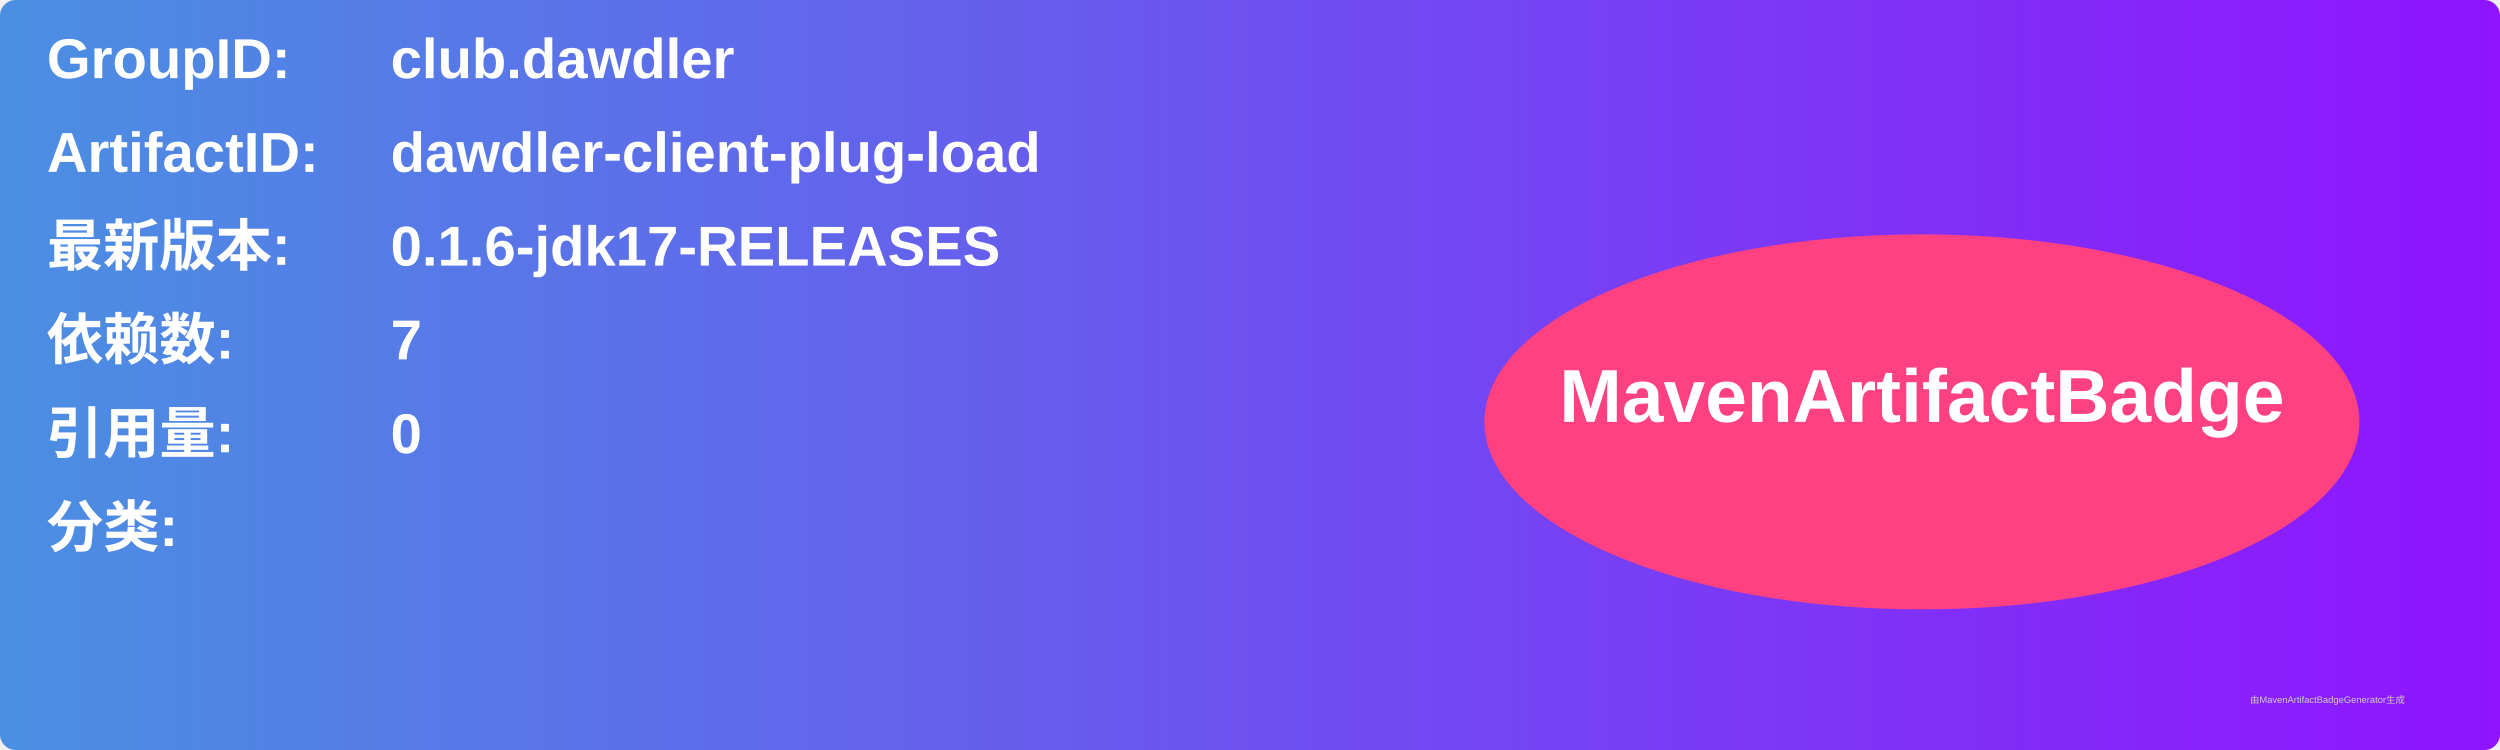
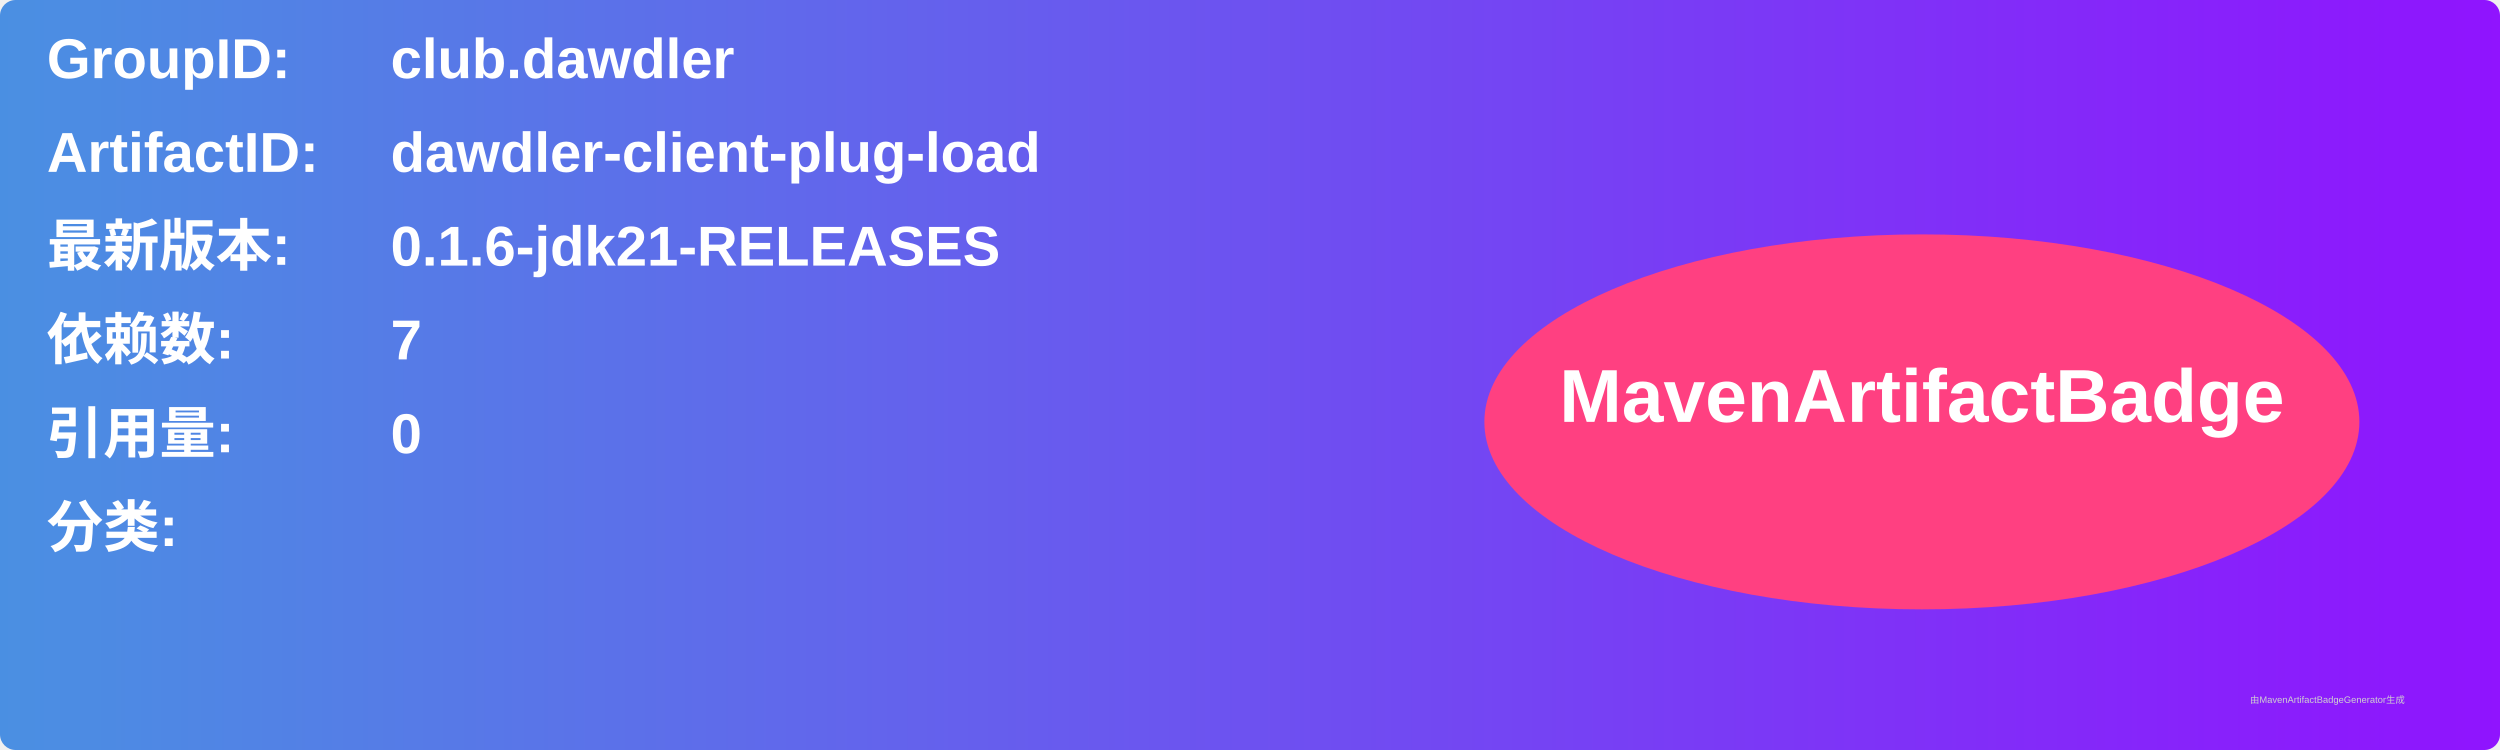
<svg xmlns="http://www.w3.org/2000/svg" width="800" height="240" viewBox="0 0 800 240">
  <linearGradient id="grad" x1="0%" y1="0%" x2="100%" y2="0%">
    <stop offset="0%" stop-color="#4a90e2" />
    <stop offset="100%" stop-color="#9013fe" />
  </linearGradient>
  <rect width="100%" height="100%" rx="5" ry="5" fill="url(#grad)" />
  <g transform="translate(15, 15)">
    <text x="0" y="10" font-family="Arial" font-size="18" fill="white" font-weight="bold" width="260">GroupID:</text>
    <text x="110" y="10" font-family="Arial" font-size="18" fill="white" font-weight="bold" width="460">club.dawdler</text>
    <text x="0" y="40" font-family="Arial" font-size="18" fill="white" font-weight="bold" width="260">ArtifactID:</text>
    <text x="110" y="40" font-family="Arial" font-size="18" fill="white" font-weight="bold" width="460">dawdler-client-plug-load</text>
    <text x="0" y="70" font-family="Arial" font-size="18" fill="white" font-weight="bold">最新版本:</text>
    <text x="110" y="70" font-family="Arial" font-size="18" fill="white" font-weight="bold">
-       <tspan font-weight="bold">0.1.6-jdk17-RELEASES</tspan>
+       <tspan font-weight="bold">0.1.6-jdk21-RELEASES</tspan>
    </text>
    <text x="0" y="100" font-family="Arial" font-size="18" fill="white" font-weight="bold">依赖数: </text>
    <text x="110" y="100" font-family="Arial" font-size="18" fill="white">
      <tspan font-weight="bold">7</tspan>
    </text>
    <text x="0" y="130" font-family="Arial" font-size="18" fill="white" font-weight="bold">引用量: </text>
    <text x="110" y="130" font-family="Arial" font-size="18" fill="white">
      <tspan font-weight="bold">0</tspan>
    </text>
    <text x="0" y="160" font-family="Arial" font-size="18" fill="white" font-weight="bold">分类:</text>
    <text x="10" y="190" font-family="Arial" font-size="10" fill="white">
      <tspan font-weight="bold" />
    </text>
    <ellipse cx="600" cy="120" rx="140" ry="60" fill="#ff4081" />
    <text x="600" y="120" text-anchor="middle" font-family="Arial" font-size="24" fill="white" font-weight="bold">MavenArtifactBadge</text>
  </g>
  <text x="720" y="225" font-family="Arial" font-size="3" fill="#d0d0d0">由MavenArtifactBadgeGenerator生成</text>
</svg>
